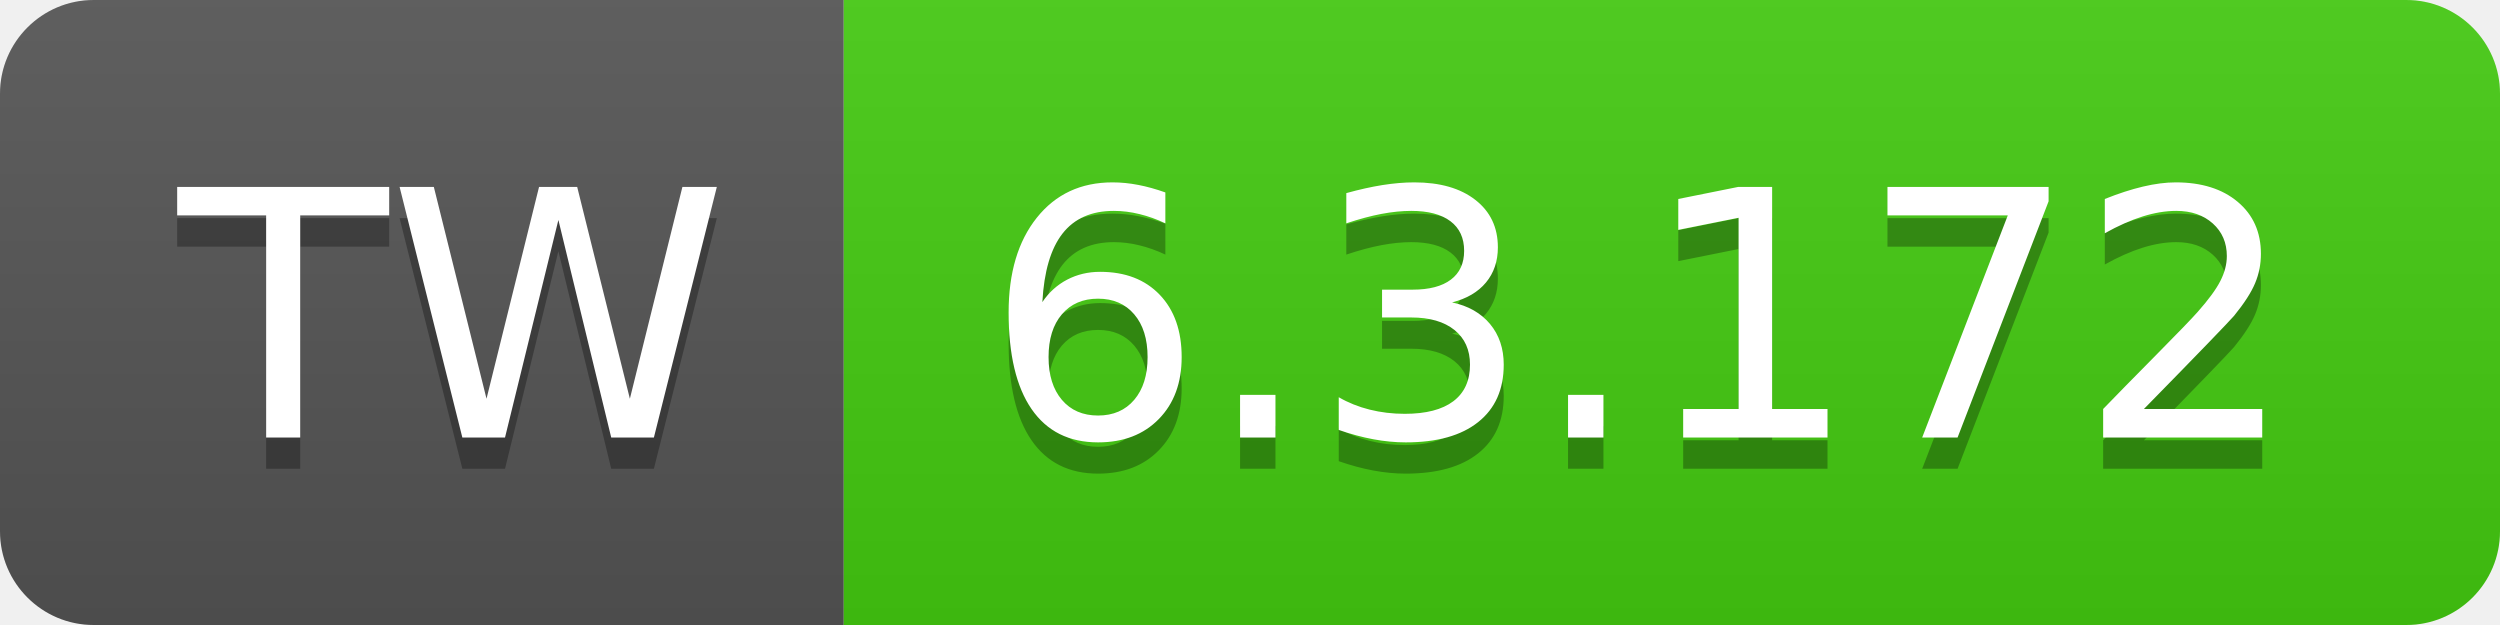
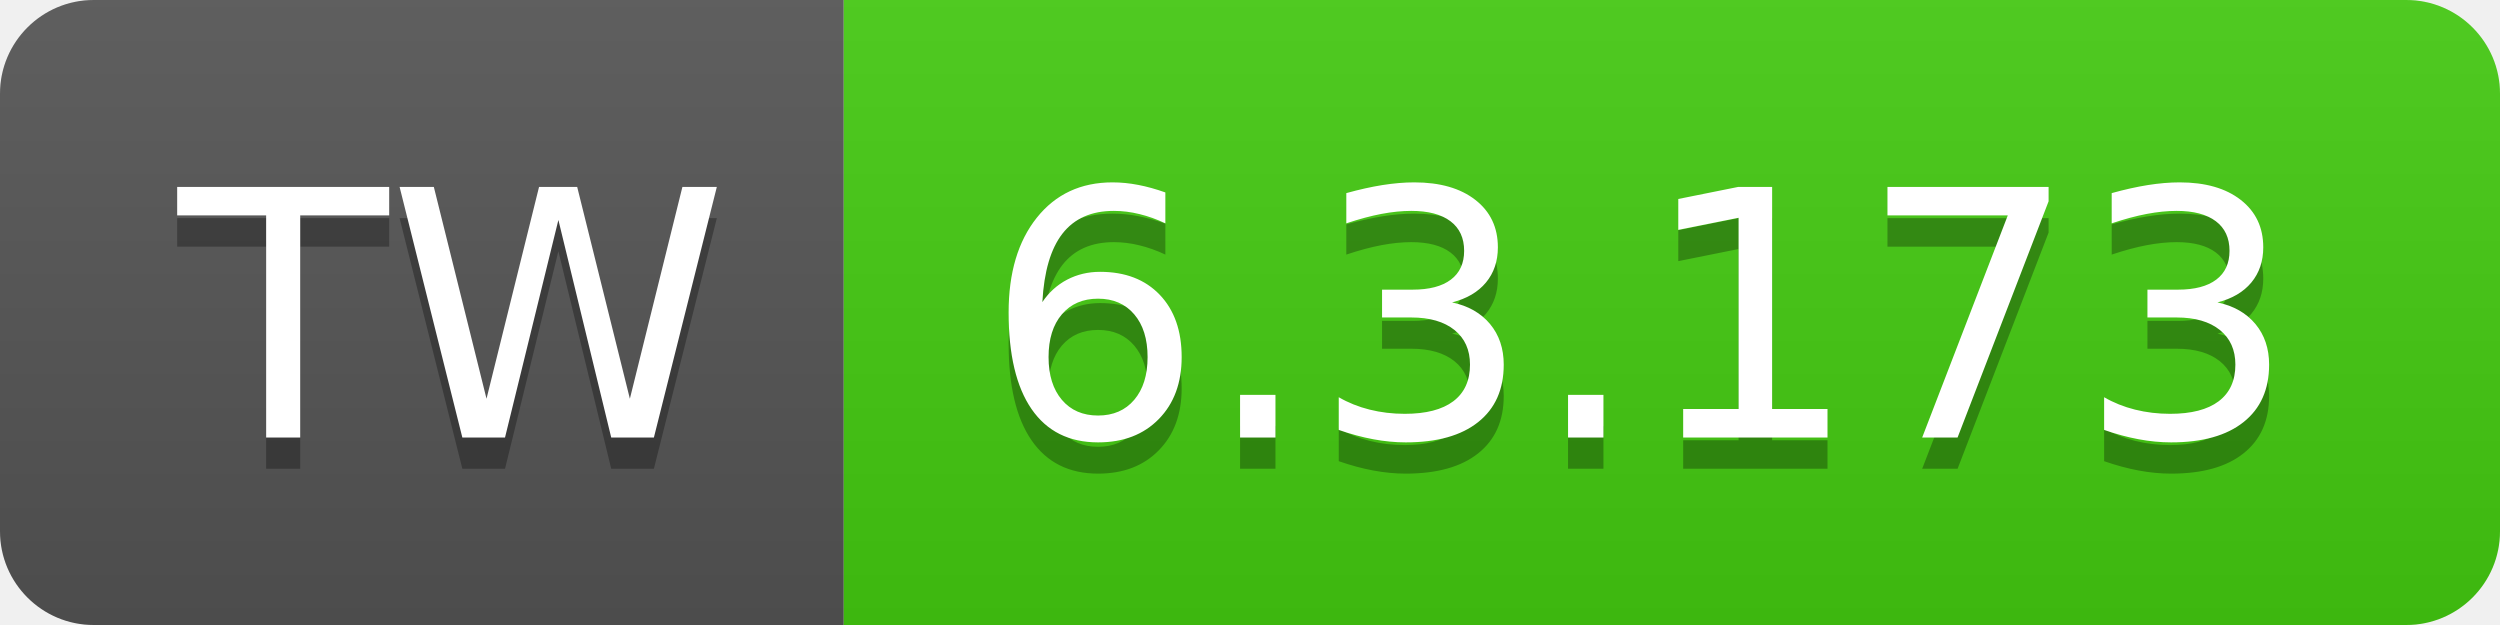
- <svg xmlns="http://www.w3.org/2000/svg" width="80" height="20" role="img" aria-label="TW: 6.3.172">
+ <svg xmlns="http://www.w3.org/2000/svg" width="80" height="20" role="img" aria-label="TW: 6.3.173">
  <linearGradient id="s" x2="0" y2="100%">
    <stop offset="0" stop-color="#bbb" stop-opacity=".1" />
    <stop offset="1" stop-opacity=".1" />
  </linearGradient>
  <clipPath id="r">
    <rect width="80" height="20" rx="3" fill="#fff" />
  </clipPath>
  <g clip-path="url(#r)">
    <rect width="27" height="20" fill="#555" />
    <rect x="27" width="53" height="20" fill="#4c1" />
    <rect width="80" height="20" fill="url(#s)" />
  </g>
  <g fill="#fff" text-anchor="middle" font-family="Verdana,Geneva,DejaVu Sans,sans-serif" text-rendering="geometricPrecision" font-size="110">
    <text aria-hidden="true" x="145" y="150" fill="#010101" fill-opacity=".3" transform="scale(.1)" textLength="170">TW</text>
    <text x="145" y="140" transform="scale(.1)" fill="#fff" textLength="170">TW</text>
-     <text aria-hidden="true" x="525" y="150" fill="#010101" fill-opacity=".3" transform="scale(.1)" textLength="430">6.3.172</text>
-     <text x="525" y="140" transform="scale(.1)" fill="#fff" textLength="430">6.3.172</text>
+     <text aria-hidden="true" x="525" y="150" fill="#010101" fill-opacity=".3" transform="scale(.1)" textLength="430">6.3.173</text>
+     <text x="525" y="140" transform="scale(.1)" fill="#fff" textLength="430">6.3.173</text>
  </g>
</svg>
